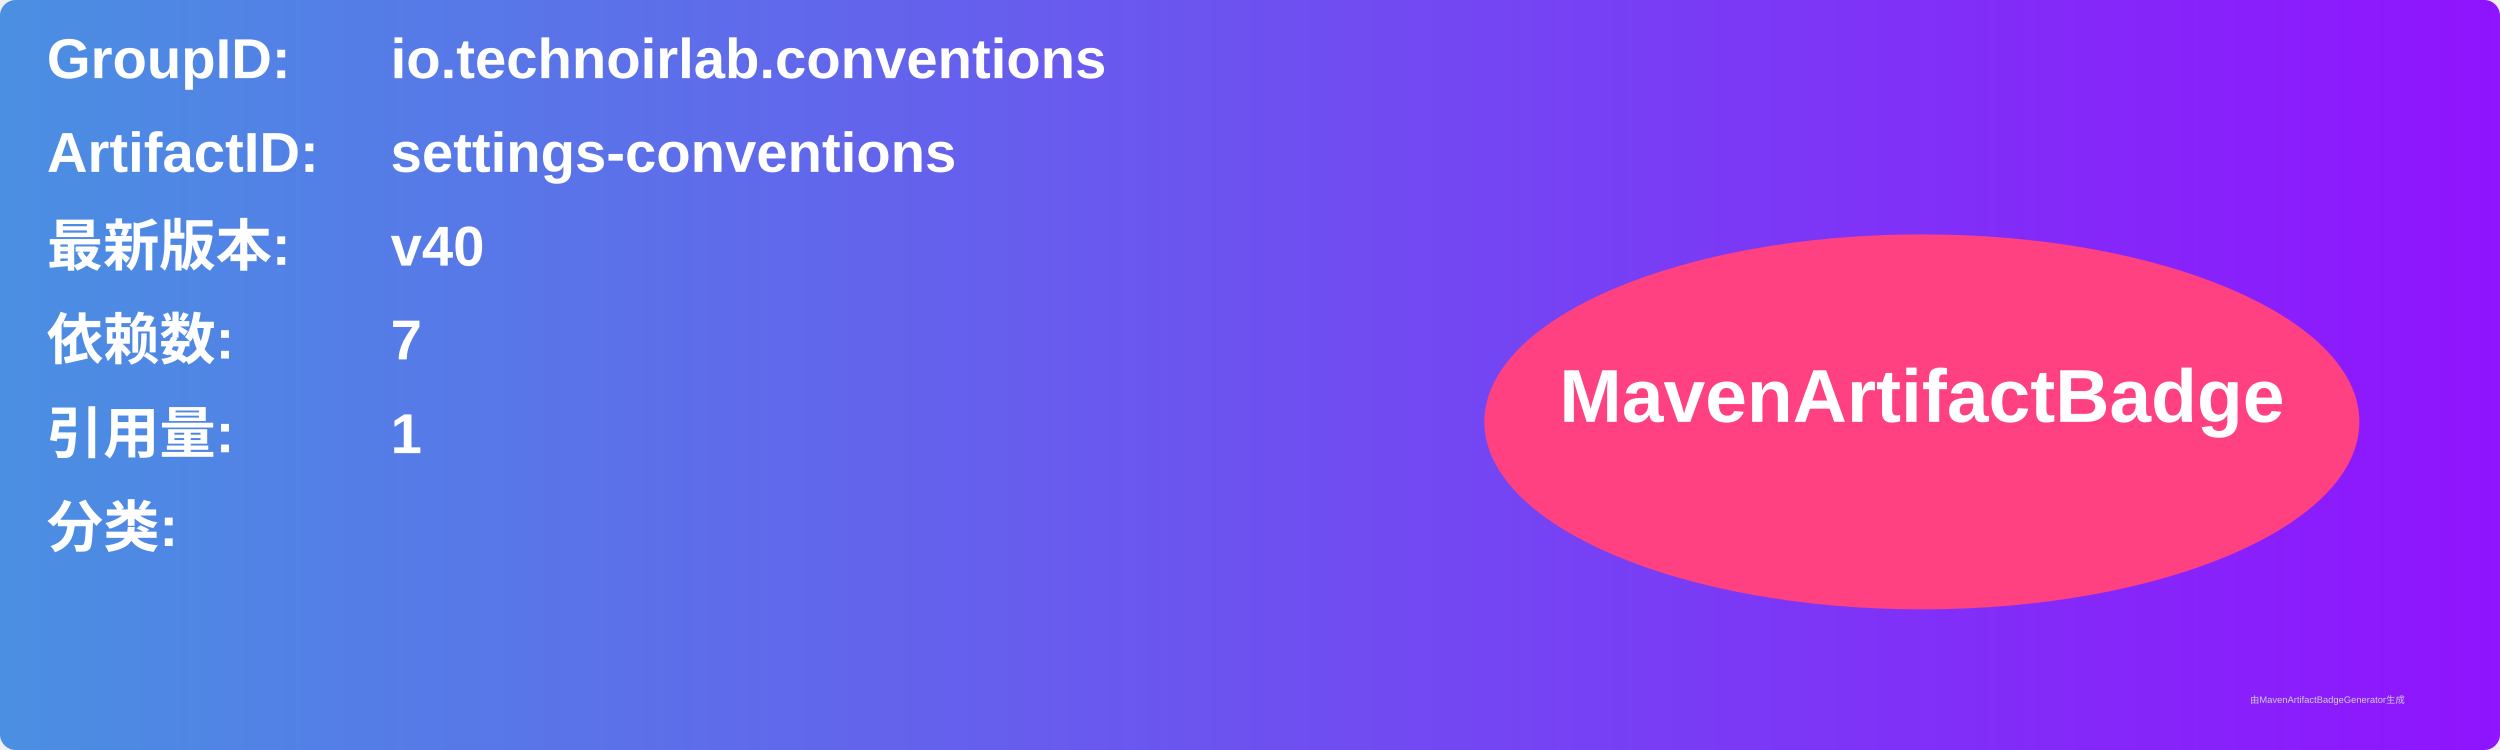
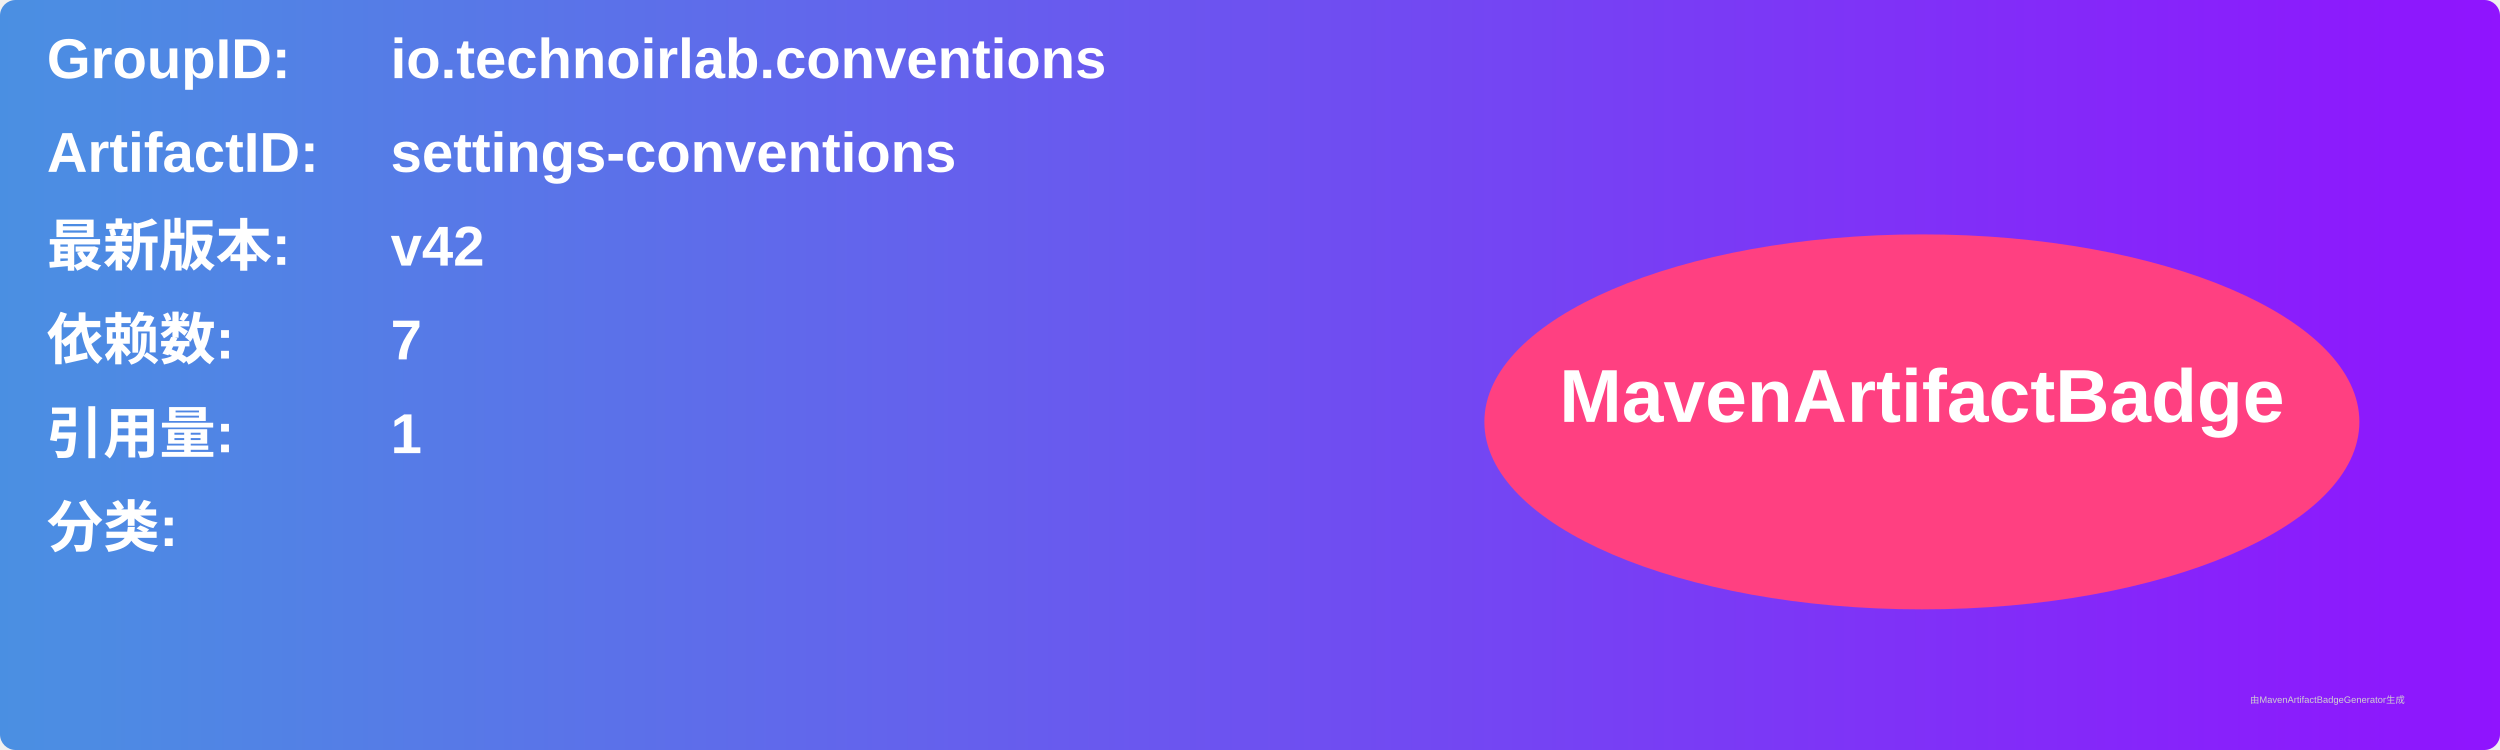
<svg xmlns="http://www.w3.org/2000/svg" width="800" height="240" viewBox="0 0 800 240">
  <linearGradient id="grad" x1="0%" y1="0%" x2="100%" y2="0%">
    <stop offset="0%" stop-color="#4a90e2" />
    <stop offset="100%" stop-color="#9013fe" />
  </linearGradient>
  <rect width="100%" height="100%" rx="5" ry="5" fill="url(#grad)" />
  <g transform="translate(15, 15)">
    <text x="0" y="10" font-family="Arial" font-size="18" fill="white" font-weight="bold" width="260">GroupID:</text>
    <text x="110" y="10" font-family="Arial" font-size="18" fill="white" font-weight="bold" width="460">io.technoirlab.conventions</text>
    <text x="0" y="40" font-family="Arial" font-size="18" fill="white" font-weight="bold" width="260">ArtifactID:</text>
    <text x="110" y="40" font-family="Arial" font-size="18" fill="white" font-weight="bold" width="460">settings-conventions</text>
    <text x="0" y="70" font-family="Arial" font-size="18" fill="white" font-weight="bold">最新版本:</text>
    <text x="110" y="70" font-family="Arial" font-size="18" fill="white" font-weight="bold">
-       <tspan font-weight="bold">v40</tspan>
+       <tspan font-weight="bold">v42</tspan>
    </text>
    <text x="0" y="100" font-family="Arial" font-size="18" fill="white" font-weight="bold">依赖数: </text>
    <text x="110" y="100" font-family="Arial" font-size="18" fill="white">
      <tspan font-weight="bold">7</tspan>
    </text>
    <text x="0" y="130" font-family="Arial" font-size="18" fill="white" font-weight="bold">引用量: </text>
    <text x="110" y="130" font-family="Arial" font-size="18" fill="white">
      <tspan font-weight="bold">1</tspan>
    </text>
    <text x="0" y="160" font-family="Arial" font-size="18" fill="white" font-weight="bold">分类:</text>
    <text x="10" y="190" font-family="Arial" font-size="10" fill="white">
      <tspan font-weight="bold" />
    </text>
    <ellipse cx="600" cy="120" rx="140" ry="60" fill="#ff4081" />
    <text x="600" y="120" text-anchor="middle" font-family="Arial" font-size="24" fill="white" font-weight="bold">MavenArtifactBadge</text>
  </g>
  <text x="720" y="225" font-family="Arial" font-size="3" fill="#d0d0d0">由MavenArtifactBadgeGenerator生成</text>
</svg>
